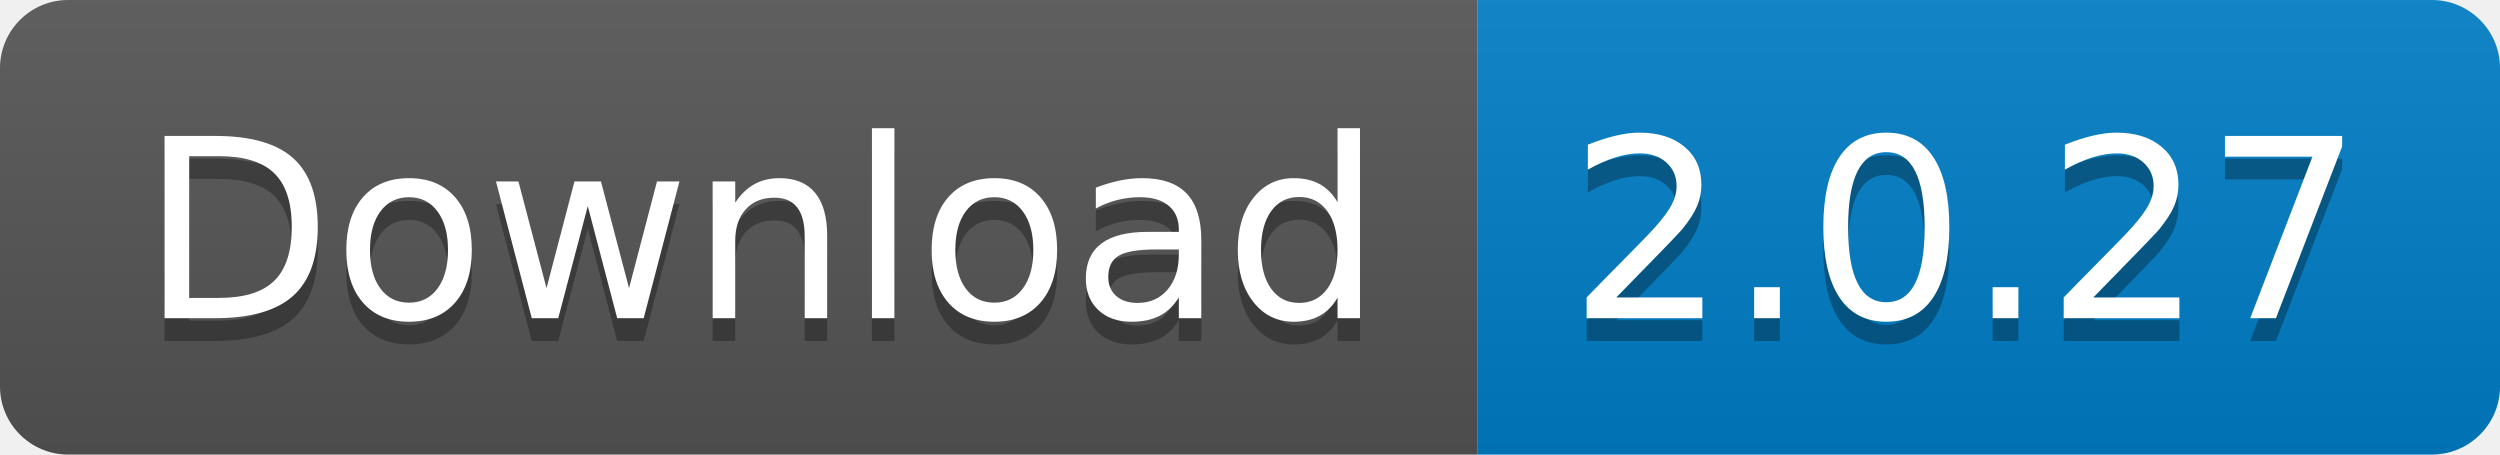
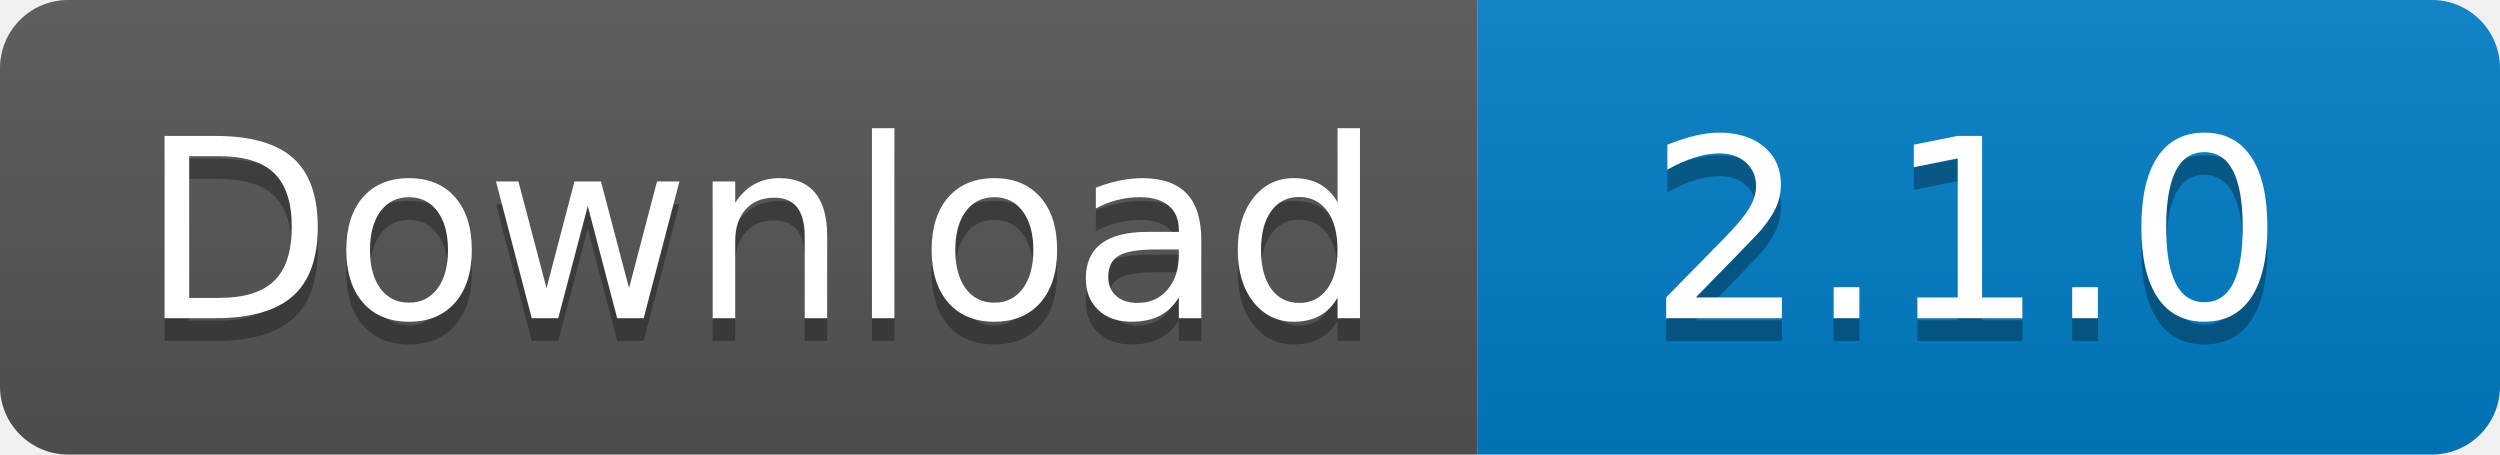
<svg xmlns="http://www.w3.org/2000/svg" width="110" height="20">
  <linearGradient id="s" x2="0" y2="100%">
    <stop offset="0" stop-color="#bbb" stop-opacity=".1" />
    <stop offset="1" stop-opacity=".1" />
  </linearGradient>
  <clipPath id="r">
    <rect width="110" height="20" rx="3" fill="#fff" />
  </clipPath>
  <g clip-path="url(#r)">
    <rect width="65" height="20" fill="#555" />
    <rect x="65" width="45" height="20" fill="#007ec6" />
    <rect width="110" height="20" fill="url(#s)" />
  </g>
  <g fill="#fff" text-anchor="middle" font-family="Verdana,Geneva,DejaVu Sans,sans-serif" text-rendering="geometricPrecision" font-size="110">
    <text x="335" y="150" fill="#010101" fill-opacity=".3" transform="scale(.1)" textLength="550">
      Download
    </text>
    <text x="335" y="140" transform="scale(.1)" textLength="550">
      Download
    </text>
    <text x="865" y="150" fill="#010101" fill-opacity=".3" transform="scale(.1)" textLength="350">
-       2.0.27
+       2.1.0
    </text>
    <text x="865" y="140" transform="scale(.1)" textLength="350">
-       2.0.27
+       2.1.0
    </text>
  </g>
</svg>
